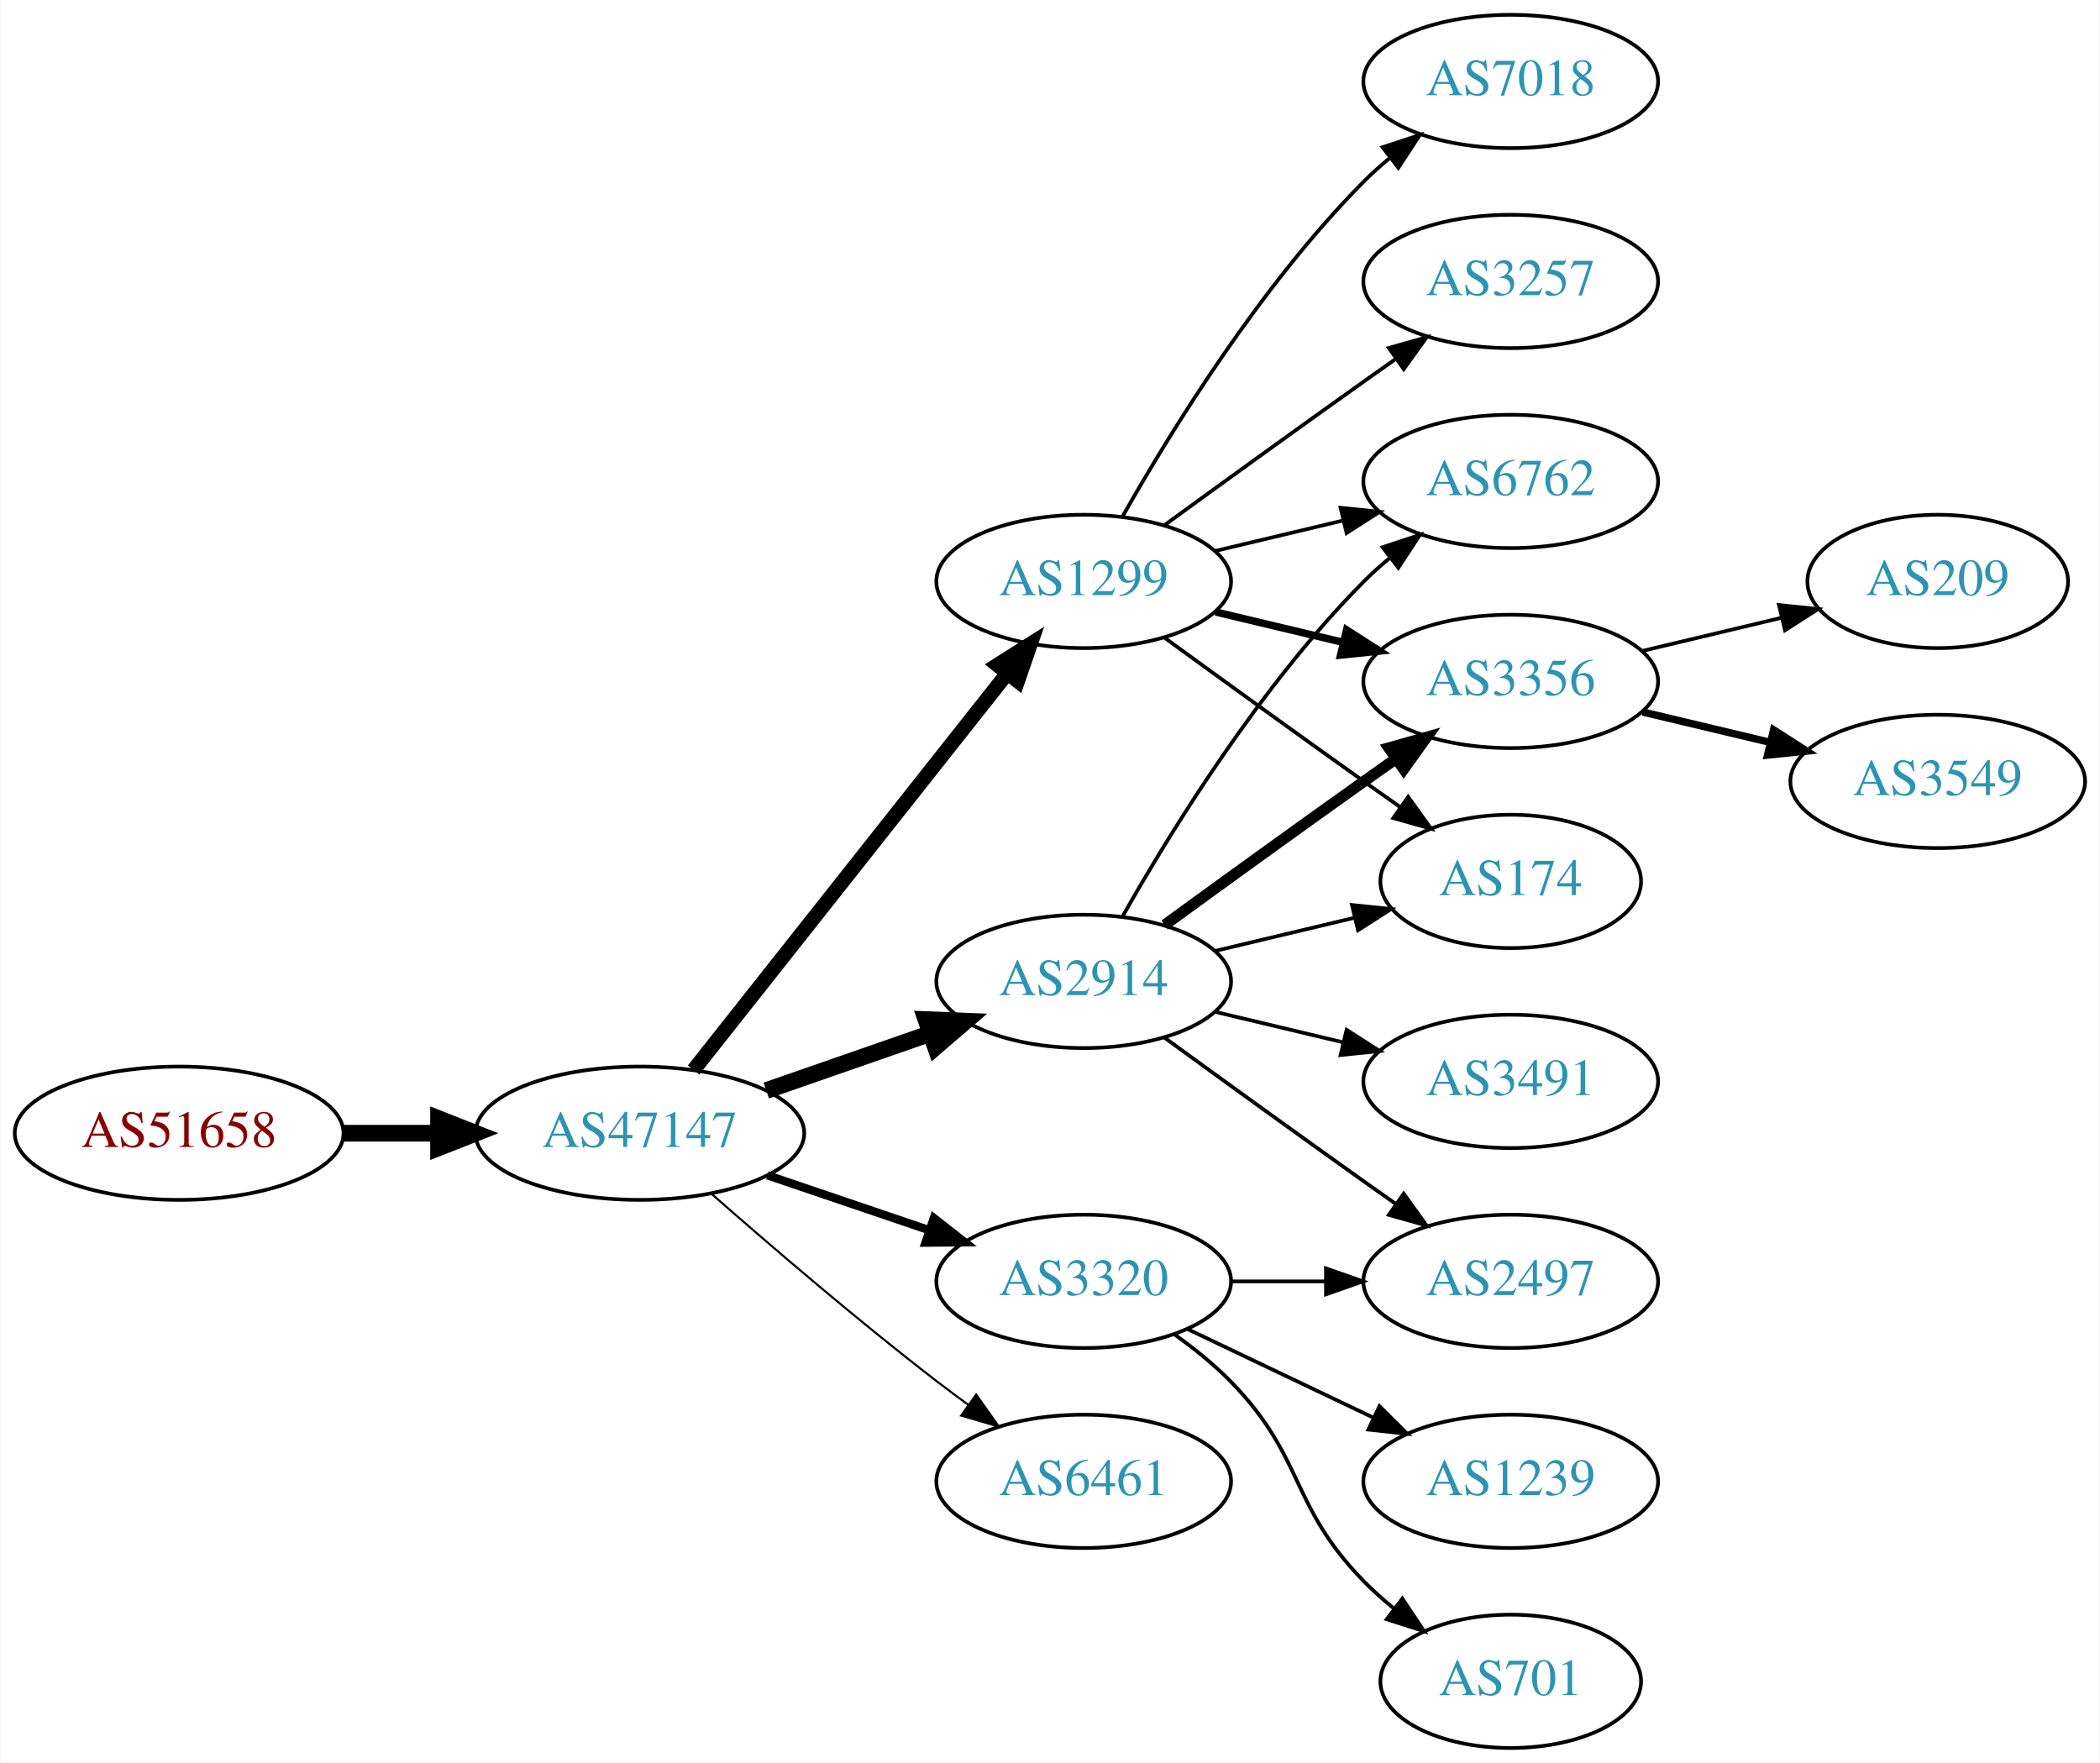
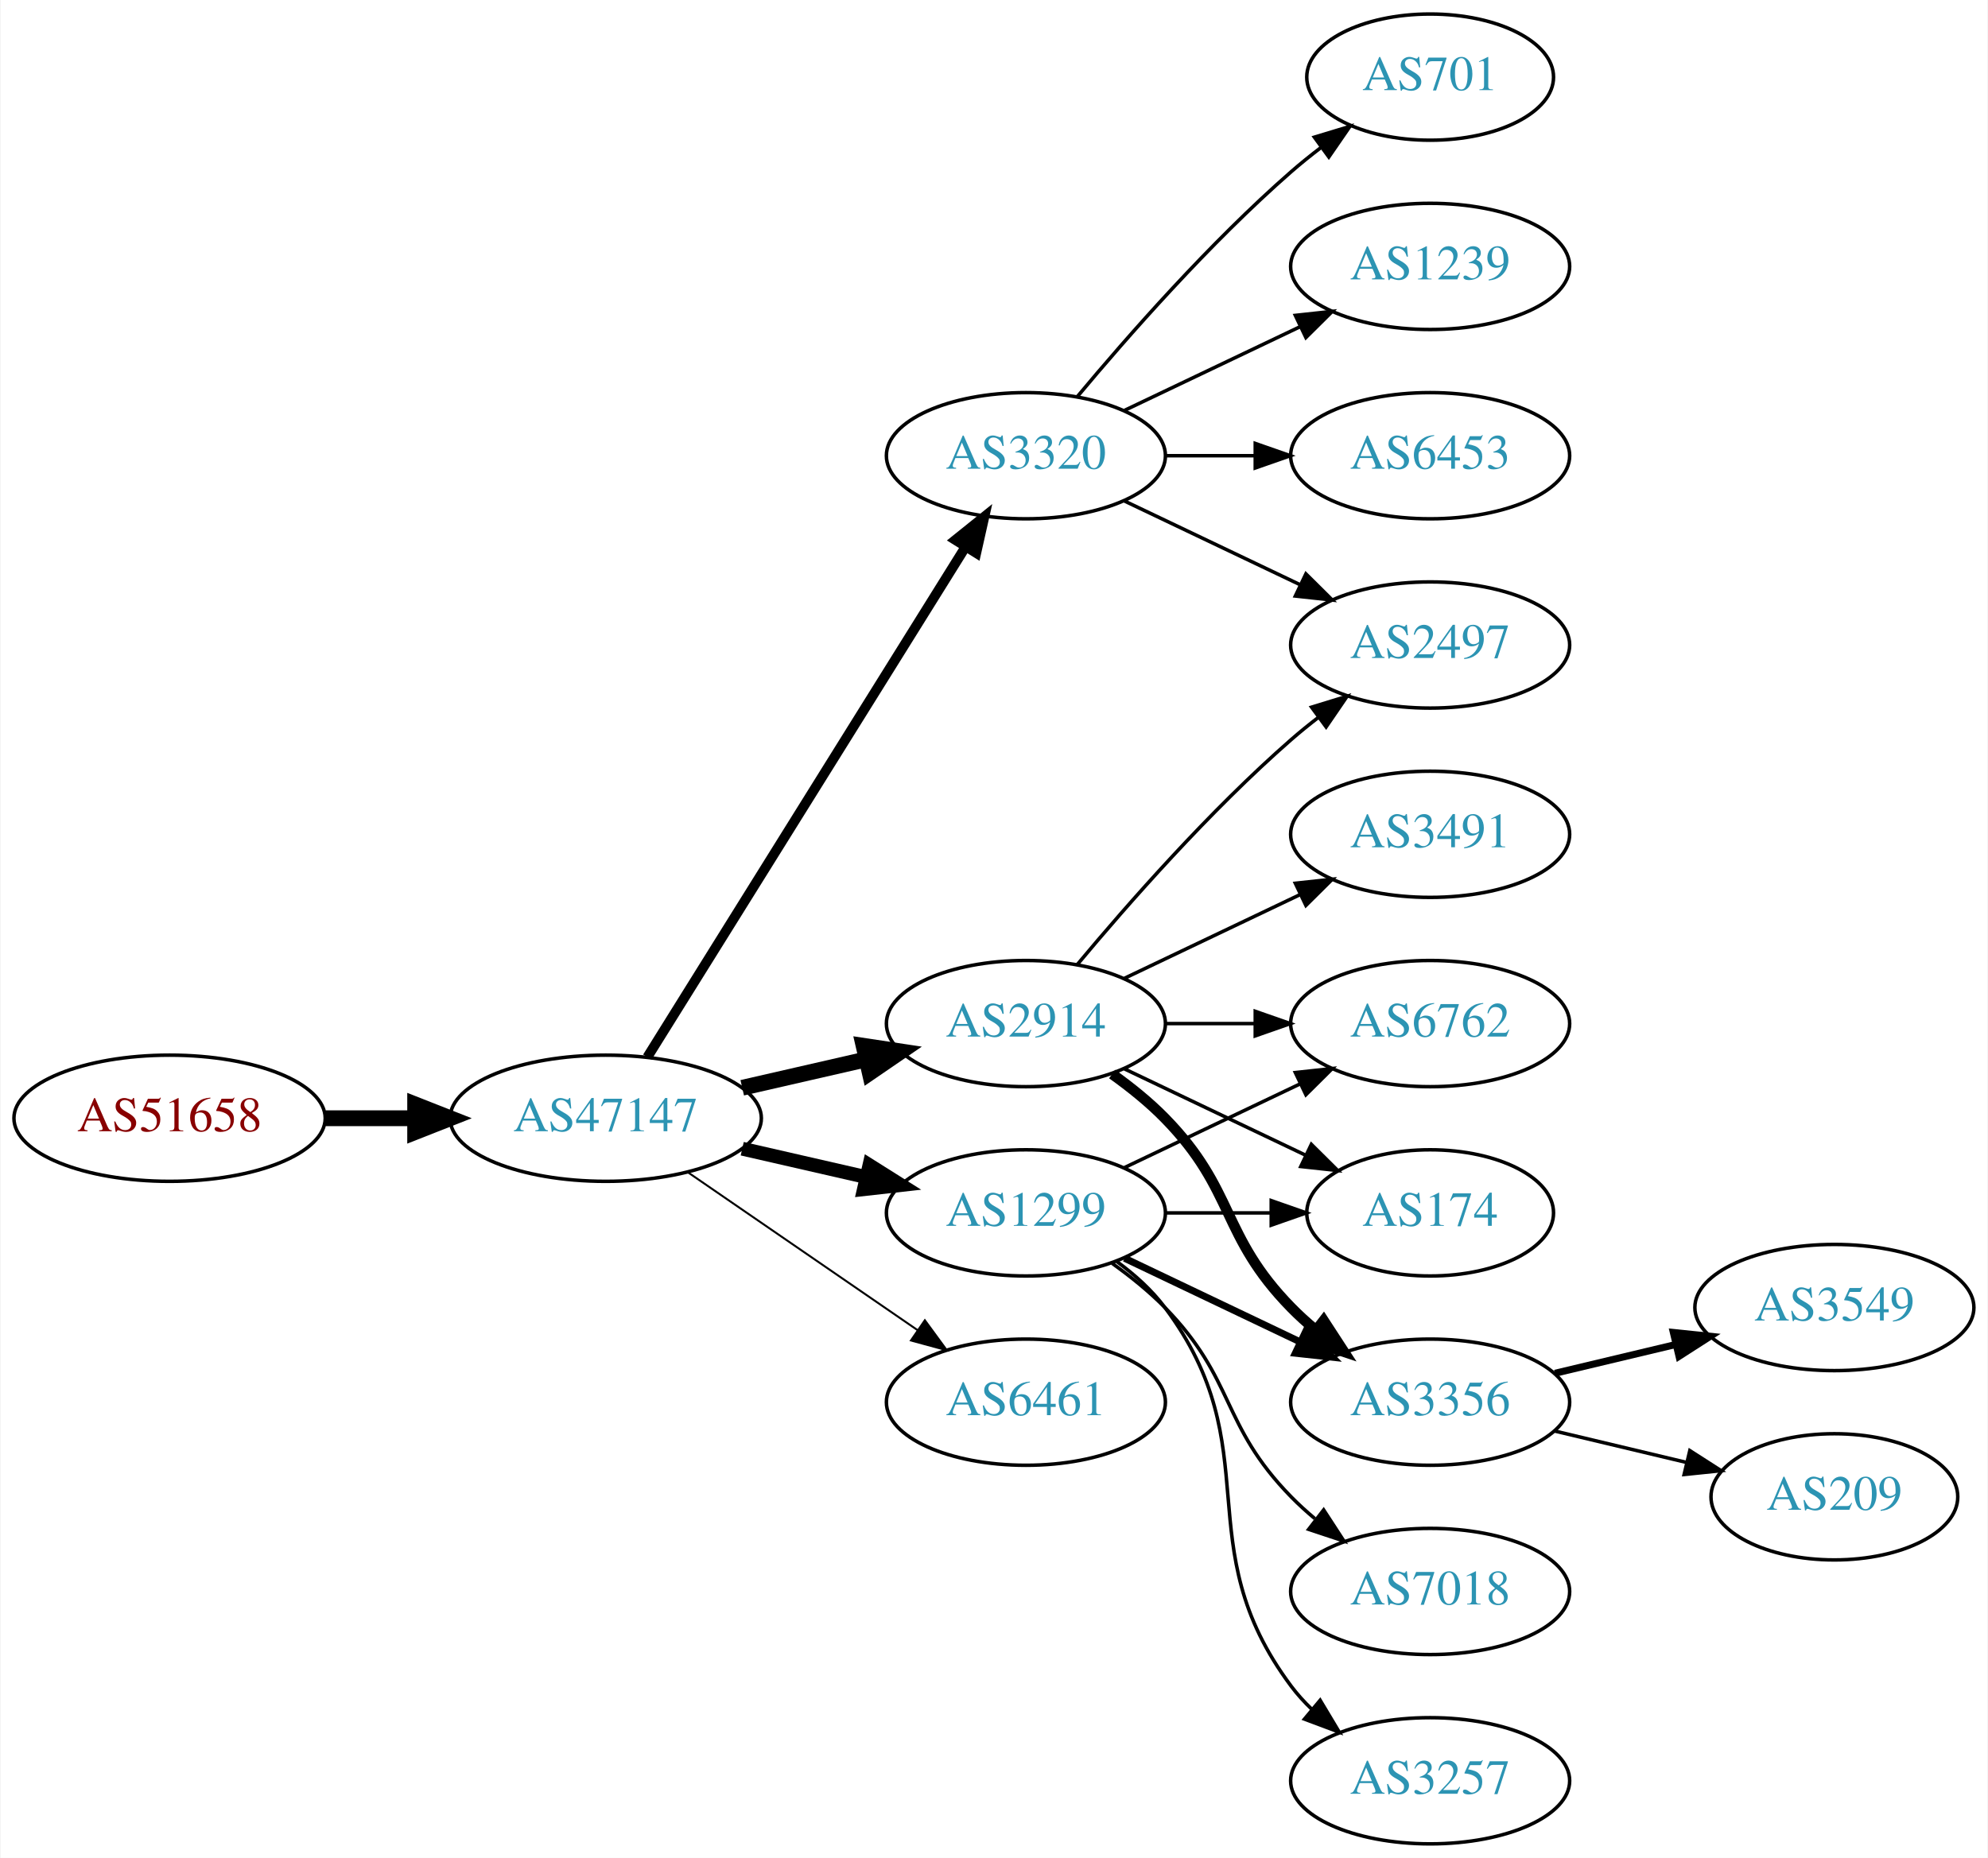
- <svg xmlns="http://www.w3.org/2000/svg" xmlns:xlink="http://www.w3.org/1999/xlink" width="567pt" height="476pt" viewBox="0.00 0.00 566.66 476.00">
-   <g id="graph0" class="graph" transform="scale(1 1) rotate(0) translate(4 472)">
-     <polygon fill="white" stroke="none" points="-4,4 -4,-472 562.663,-472 562.663,4 -4,4" />
+ <svg xmlns="http://www.w3.org/2000/svg" xmlns:xlink="http://www.w3.org/1999/xlink" width="567pt" height="530pt" viewBox="0.00 0.00 566.66 530.00">
+   <g id="graph0" class="graph" transform="scale(1 1) rotate(0) translate(4 526)">
+     <polygon fill="white" stroke="none" points="-4,4 -4,-526 562.663,-526 562.663,4 -4,4" />
    <g id="node1" class="node">
      <g id="a_node1">
        <a xlink:href="/asn/51658" xlink:title="AS51658 ~ Patrick Janesch trading as Lucesem [AT]">
-           <ellipse fill="#ffffff" stroke="black" cx="44.196" cy="-166" rx="44.393" ry="18" />
-           <text text-anchor="middle" x="44.196" y="-162.3" font-family="Times,serif" font-size="14.00" fill="#880000">AS51658</text>
+           <ellipse fill="#ffffff" stroke="black" cx="44.196" cy="-207" rx="44.393" ry="18" />
+           <text text-anchor="middle" x="44.196" y="-203.3" font-family="Times,serif" font-size="14.00" fill="#880000">AS51658</text>
        </a>
      </g>
    </g>
    <g id="node2" class="node">
      <g id="a_node2">
        <a xlink:href="/asn/47147" xlink:title="AS47147 ~ ANEXIA Internetdienstleistungs GmbH [AT]">
-           <ellipse fill="#ffffff" stroke="black" cx="168.588" cy="-166" rx="44.393" ry="18" />
-           <text text-anchor="middle" x="168.588" y="-162.3" font-family="Times,serif" font-size="14.00" fill="#2c94b3">AS47147</text>
+           <ellipse fill="#ffffff" stroke="black" cx="168.588" cy="-207" rx="44.393" ry="18" />
+           <text text-anchor="middle" x="168.588" y="-203.3" font-family="Times,serif" font-size="14.00" fill="#2c94b3">AS47147</text>
        </a>
      </g>
    </g>
    <g id="edge1" class="edge">
-       <path fill="none" stroke="black" stroke-width="4.5" d="M88.692,-166C96.898,-166 105.569,-166 114.041,-166" />
-       <polygon fill="black" stroke="black" stroke-width="4.5" points="114.233,-169.938 124.233,-166 114.233,-162.063 114.233,-169.938" />
+       <path fill="none" stroke="black" stroke-width="4.5" d="M88.692,-207C96.898,-207 105.569,-207 114.041,-207" />
+       <polygon fill="black" stroke="black" stroke-width="4.5" points="114.233,-210.938 124.233,-207 114.233,-203.063 114.233,-210.938" />
    </g>
    <g id="node3" class="node">
      <g id="a_node3">
-         <a xlink:href="/asn/2914" xlink:title="AS2914 ~ NTT America, Inc. [US]">
-           <ellipse fill="#ffffff" stroke="black" cx="288.431" cy="-207" rx="39.794" ry="18" />
-           <text text-anchor="middle" x="288.431" y="-203.3" font-family="Times,serif" font-size="14.00" fill="#2c94b3">AS2914</text>
+         <a xlink:href="/asn/1299" xlink:title="AS1299 ~ Telia Carrier [EU]">
+           <ellipse fill="#ffffff" stroke="black" cx="288.431" cy="-180" rx="39.794" ry="18" />
+           <text text-anchor="middle" x="288.431" y="-176.3" font-family="Times,serif" font-size="14.00" fill="#2c94b3">AS1299</text>
        </a>
      </g>
    </g>
    <g id="edge2" class="edge">
-       <path fill="none" stroke="black" stroke-width="4.5" d="M202.728,-177.53C216.445,-182.302 232.484,-187.883 246.894,-192.896" />
-       <polygon fill="black" stroke="black" stroke-width="4.5" points="245.822,-196.692 256.56,-196.26 248.41,-189.255 245.822,-196.692" />
+       <path fill="none" stroke="black" stroke-width="3.938" d="M207.523,-198.308C218.764,-195.733 231.176,-192.889 242.799,-190.226" />
+       <polygon fill="black" stroke="black" stroke-width="3.938" points="243.795,-193.588 252.761,-187.943 242.232,-186.765 243.795,-193.588" />
    </g>
    <g id="node4" class="node">
      <g id="a_node4">
-         <a xlink:href="/asn/1299" xlink:title="AS1299 ~ Telia Carrier [EU]">
-           <ellipse fill="#ffffff" stroke="black" cx="288.431" cy="-315" rx="39.794" ry="18" />
-           <text text-anchor="middle" x="288.431" y="-311.3" font-family="Times,serif" font-size="14.00" fill="#2c94b3">AS1299</text>
+         <a xlink:href="/asn/2914" xlink:title="AS2914 ~ NTT America, Inc. [US]">
+           <ellipse fill="#ffffff" stroke="black" cx="288.431" cy="-234" rx="39.794" ry="18" />
+           <text text-anchor="middle" x="288.431" y="-230.3" font-family="Times,serif" font-size="14.00" fill="#2c94b3">AS2914</text>
        </a>
      </g>
    </g>
    <g id="edge3" class="edge">
-       <path fill="none" stroke="black" stroke-width="3.938" d="M183.106,-183.092C203.884,-209.364 243.775,-259.802 267.757,-290.125" />
-       <polygon fill="black" stroke="black" stroke-width="3.938" points="265.122,-292.435 274.07,-298.107 270.612,-288.093 265.122,-292.435" />
+       <path fill="none" stroke="black" stroke-width="4.5" d="M207.523,-215.692C218.764,-218.267 231.176,-221.111 242.799,-223.774" />
+       <polygon fill="black" stroke="black" stroke-width="4.5" points="242.134,-227.661 252.761,-226.057 243.893,-219.985 242.134,-227.661" />
    </g>
    <g id="node5" class="node">
      <g id="a_node5">
        <a xlink:href="/asn/3320" xlink:title="AS3320 ~ DTAG [DE]">
-           <ellipse fill="#ffffff" stroke="black" cx="288.431" cy="-126" rx="39.794" ry="18" />
-           <text text-anchor="middle" x="288.431" y="-122.3" font-family="Times,serif" font-size="14.00" fill="#2c94b3">AS3320</text>
+           <ellipse fill="#ffffff" stroke="black" cx="288.431" cy="-396" rx="39.794" ry="18" />
+           <text text-anchor="middle" x="288.431" y="-392.3" font-family="Times,serif" font-size="14.00" fill="#2c94b3">AS3320</text>
        </a>
      </g>
    </g>
    <g id="edge4" class="edge">
-       <path fill="none" stroke="black" stroke-width="2.25" d="M203.042,-154.645C216.643,-150.028 232.485,-144.651 246.746,-139.81" />
-       <polygon fill="black" stroke="black" stroke-width="2.25" points="247.975,-143.089 256.32,-136.56 245.725,-136.46 247.975,-143.089" />
+       <path fill="none" stroke="black" stroke-width="2.812" d="M180.463,-224.442C201.247,-257.775 246.707,-330.686 271.136,-369.866" />
+       <polygon fill="black" stroke="black" stroke-width="2.812" points="268.321,-371.966 276.582,-378.6 274.261,-368.263 268.321,-371.966" />
    </g>
    <g id="node6" class="node">
      <g id="a_node6">
        <a xlink:href="/asn/6461" xlink:title="AS6461 ~ Zayo Bandwidth [US]">
-           <ellipse fill="#ffffff" stroke="black" cx="288.431" cy="-72" rx="39.794" ry="18" />
-           <text text-anchor="middle" x="288.431" y="-68.3" font-family="Times,serif" font-size="14.00" fill="#2c94b3">AS6461</text>
+           <ellipse fill="#ffffff" stroke="black" cx="288.431" cy="-126" rx="39.794" ry="18" />
+           <text text-anchor="middle" x="288.431" y="-122.3" font-family="Times,serif" font-size="14.00" fill="#2c94b3">AS6461</text>
        </a>
      </g>
    </g>
    <g id="edge5" class="edge">
-       <path fill="none" stroke="black" stroke-width="0.562" d="M188.067,-149.527C203.866,-135.648 227.377,-115.477 248.784,-99 251.527,-96.889 254.417,-94.739 257.333,-92.62" />
-       <polygon fill="black" stroke="black" stroke-width="0.562" points="259.399,-95.445 265.511,-86.791 255.336,-89.745 259.399,-95.445" />
+       <path fill="none" stroke="black" stroke-width="0.562" d="M192.031,-191.574C210.612,-178.802 237.173,-160.545 257.553,-146.537" />
+       <polygon fill="black" stroke="black" stroke-width="0.562" points="259.609,-149.371 265.867,-140.822 255.643,-143.602 259.609,-149.371" />
+     </g>
+     <g id="node9" class="node">
+       <g id="a_node9">
+         <a xlink:href="/asn/6762" xlink:title="AS6762 ~ TELECOM ITALIA SPARKLE S.p.A. [IT]">
+           <ellipse fill="#ffffff" stroke="black" cx="403.724" cy="-234" rx="39.794" ry="18" />
+           <text text-anchor="middle" x="403.724" y="-230.3" font-family="Times,serif" font-size="14.00" fill="#2c94b3">AS6762</text>
+         </a>
+       </g>
+     </g>
+     <g id="edge14" class="edge">
+       <path fill="none" stroke="black" d="M316.567,-192.934C331.561,-200.081 350.382,-209.052 366.605,-216.785" />
+       <polygon fill="black" stroke="black" points="365.276,-220.028 375.809,-221.171 368.288,-213.709 365.276,-220.028" />
+     </g>
+     <g id="node10" class="node">
+       <g id="a_node10">
+         <a xlink:href="/asn/174" xlink:title="AS174 ~ Cogent Communications [US]">
+           <ellipse fill="#ffffff" stroke="black" cx="403.724" cy="-180" rx="35.194" ry="18" />
+           <text text-anchor="middle" x="403.724" y="-176.3" font-family="Times,serif" font-size="14.00" fill="#2c94b3">AS174</text>
+         </a>
+       </g>
+     </g>
+     <g id="edge13" class="edge">
+       <path fill="none" stroke="black" d="M328.103,-180C337.808,-180 348.299,-180 358.262,-180" />
+       <polygon fill="black" stroke="black" points="358.398,-183.5 368.398,-180 358.398,-176.5 358.398,-183.5" />
+     </g>
+     <g id="node11" class="node">
+       <g id="a_node11">
+         <a xlink:href="/asn/3356" xlink:title="AS3356 ~ Level 3 Parent, LLC [US]">
+           <ellipse fill="#ffffff" stroke="black" cx="403.724" cy="-126" rx="39.794" ry="18" />
+           <text text-anchor="middle" x="403.724" y="-122.3" font-family="Times,serif" font-size="14.00" fill="#2c94b3">AS3356</text>
+         </a>
+       </g>
+     </g>
+     <g id="edge12" class="edge">
+       <path fill="none" stroke="black" stroke-width="2" d="M316.567,-167.066C331.561,-159.919 350.382,-150.948 366.605,-143.215" />
+       <polygon fill="black" stroke="black" stroke-width="2" points="368.288,-146.291 375.809,-138.829 365.276,-139.972 368.288,-146.291" />
+     </g>
+     <g id="node12" class="node">
+       <g id="a_node12">
+         <a xlink:href="/asn/7018" xlink:title="AS7018 ~ AT&amp;T Services, Inc. [US]">
+           <ellipse fill="#ffffff" stroke="black" cx="403.724" cy="-72" rx="39.794" ry="18" />
+           <text text-anchor="middle" x="403.724" y="-68.3" font-family="Times,serif" font-size="14.00" fill="#2c94b3">AS7018</text>
+         </a>
+       </g>
+     </g>
+     <g id="edge11" class="edge">
+       <path fill="none" stroke="black" d="M313.025,-165.611C318.281,-161.852 323.613,-157.563 328.077,-153 348.25,-132.383 343.905,-119.617 364.077,-99 366.17,-96.861 368.453,-94.782 370.83,-92.79" />
+       <polygon fill="black" stroke="black" points="373.349,-95.268 379.13,-86.389 369.074,-89.725 373.349,-95.268" />
+     </g>
+     <g id="node13" class="node">
+       <g id="a_node13">
+         <a xlink:href="/asn/3257" xlink:title="AS3257 ~ GTT [DE]">
+           <ellipse fill="#ffffff" stroke="black" cx="403.724" cy="-18" rx="39.794" ry="18" />
+           <text text-anchor="middle" x="403.724" y="-14.3" font-family="Times,serif" font-size="14.00" fill="#2c94b3">AS3257</text>
+         </a>
+       </g>
+     </g>
+     <g id="edge15" class="edge">
+       <path fill="none" stroke="black" d="M314.362,-166.118C319.438,-162.389 324.356,-157.984 328.077,-153 358.349,-112.458 333.806,-85.542 364.077,-45 365.822,-42.664 367.829,-40.455 369.992,-38.383" />
+       <polygon fill="black" stroke="black" points="372.352,-40.973 377.793,-31.882 367.87,-35.595 372.352,-40.973" />
    </g>
    <g id="node7" class="node">
      <g id="a_node7">
-         <a xlink:href="/asn/6762" xlink:title="AS6762 ~ TELECOM ITALIA SPARKLE S.p.A. [IT]">
-           <ellipse fill="#ffffff" stroke="black" cx="403.724" cy="-342" rx="39.794" ry="18" />
-           <text text-anchor="middle" x="403.724" y="-338.3" font-family="Times,serif" font-size="14.00" fill="#2c94b3">AS6762</text>
+         <a xlink:href="/asn/3491" xlink:title="AS3491 ~ PCCW Global, Inc. [US]">
+           <ellipse fill="#ffffff" stroke="black" cx="403.724" cy="-288" rx="39.794" ry="18" />
+           <text text-anchor="middle" x="403.724" y="-284.3" font-family="Times,serif" font-size="14.00" fill="#2c94b3">AS3491</text>
        </a>
      </g>
    </g>
    <g id="edge6" class="edge">
-       <path fill="none" stroke="black" d="M298.891,-224.49C311.672,-247.096 336.105,-286.886 364.077,-315 366.188,-317.121 368.484,-319.188 370.87,-321.171" />
-       <polygon fill="black" stroke="black" points="369.122,-324.242 379.185,-327.556 373.385,-318.69 369.122,-324.242" />
+       <path fill="none" stroke="black" d="M316.567,-246.934C331.561,-254.081 350.382,-263.052 366.605,-270.785" />
+       <polygon fill="black" stroke="black" points="365.276,-274.028 375.809,-275.171 368.288,-267.709 365.276,-274.028" />
    </g>
    <g id="node8" class="node">
      <g id="a_node8">
-         <a xlink:href="/asn/3356" xlink:title="AS3356 ~ Level 3 Parent, LLC [US]">
-           <ellipse fill="#ffffff" stroke="black" cx="403.724" cy="-288" rx="39.794" ry="18" />
-           <text text-anchor="middle" x="403.724" y="-284.3" font-family="Times,serif" font-size="14.00" fill="#2c94b3">AS3356</text>
+         <a xlink:href="/asn/2497" xlink:title="AS2497 ~ Internet Initiative Japan Inc. [JP]">
+           <ellipse fill="#ffffff" stroke="black" cx="403.724" cy="-342" rx="39.794" ry="18" />
+           <text text-anchor="middle" x="403.724" y="-338.3" font-family="Times,serif" font-size="14.00" fill="#2c94b3">AS2497</text>
        </a>
      </g>
    </g>
    <g id="edge7" class="edge">
-       <path fill="none" stroke="black" stroke-width="3" d="M310.279,-222.222C325.213,-233.091 345.827,-248.025 364.077,-261 366.898,-263.005 369.841,-265.085 372.789,-267.159" />
-       <polygon fill="black" stroke="black" stroke-width="3" points="370.816,-270.05 381.013,-272.926 374.835,-264.319 370.816,-270.05" />
-     </g>
-     <g id="node9" class="node">
-       <g id="a_node9">
-         <a xlink:href="/asn/174" xlink:title="AS174 ~ Cogent Communications [US]">
-           <ellipse fill="#ffffff" stroke="black" cx="403.724" cy="-234" rx="35.194" ry="18" />
-           <text text-anchor="middle" x="403.724" y="-230.3" font-family="Times,serif" font-size="14.00" fill="#2c94b3">AS174</text>
-         </a>
-       </g>
+       <path fill="none" stroke="black" d="M303.061,-250.817C317.343,-267.929 340.89,-294.745 364.077,-315 366.543,-317.154 369.182,-319.294 371.879,-321.372" />
+       <polygon fill="black" stroke="black" points="369.904,-324.264 380.033,-327.37 374.052,-318.625 369.904,-324.264" />
    </g>
    <g id="edge8" class="edge">
-       <path fill="none" stroke="black" d="M324.038,-215.248C335.833,-218.058 349.137,-221.229 361.405,-224.153" />
-       <polygon fill="black" stroke="black" points="360.871,-227.624 371.41,-226.537 362.494,-220.814 360.871,-227.624" />
-     </g>
-     <g id="node10" class="node">
-       <g id="a_node10">
-         <a xlink:href="/asn/3491" xlink:title="AS3491 ~ PCCW Global, Inc. [US]">
-           <ellipse fill="#ffffff" stroke="black" cx="403.724" cy="-180" rx="39.794" ry="18" />
-           <text text-anchor="middle" x="403.724" y="-176.3" font-family="Times,serif" font-size="14.00" fill="#2c94b3">AS3491</text>
-         </a>
-       </g>
+       <path fill="none" stroke="black" d="M328.103,-234C336.306,-234 345.07,-234 353.602,-234" />
+       <polygon fill="black" stroke="black" points="353.841,-237.5 363.841,-234 353.841,-230.5 353.841,-237.5" />
    </g>
    <g id="edge9" class="edge">
-       <path fill="none" stroke="black" d="M324.038,-198.752C334.909,-196.162 347.064,-193.265 358.506,-190.538" />
-       <polygon fill="black" stroke="black" points="359.412,-193.92 368.328,-188.197 357.789,-187.111 359.412,-193.92" />
-     </g>
-     <g id="node11" class="node">
-       <g id="a_node11">
-         <a xlink:href="/asn/2497" xlink:title="AS2497 ~ Internet Initiative Japan Inc. [JP]">
-           <ellipse fill="#ffffff" stroke="black" cx="403.724" cy="-126" rx="39.794" ry="18" />
-           <text text-anchor="middle" x="403.724" y="-122.3" font-family="Times,serif" font-size="14.00" fill="#2c94b3">AS2497</text>
-         </a>
-       </g>
+       <path fill="none" stroke="black" d="M316.567,-221.066C331.999,-213.71 351.485,-204.423 368.02,-196.541" />
+       <polygon fill="black" stroke="black" points="369.84,-199.551 377.361,-192.089 366.828,-193.232 369.84,-199.551" />
    </g>
    <g id="edge10" class="edge">
-       <path fill="none" stroke="black" d="M310.279,-191.778C325.213,-180.909 345.827,-165.975 364.077,-153 366.898,-150.995 369.841,-148.915 372.789,-146.841" />
-       <polygon fill="black" stroke="black" points="374.835,-149.681 381.013,-141.074 370.816,-143.95 374.835,-149.681" />
-     </g>
-     <g id="edge11" class="edge">
-       <path fill="none" stroke="black" d="M324.038,-323.248C334.909,-325.838 347.064,-328.735 358.506,-331.462" />
-       <polygon fill="black" stroke="black" points="357.789,-334.889 368.328,-333.803 359.412,-328.08 357.789,-334.889" />
-     </g>
-     <g id="edge13" class="edge">
-       <path fill="none" stroke="black" stroke-width="2" d="M324.038,-306.752C334.909,-304.162 347.064,-301.265 358.506,-298.538" />
-       <polygon fill="black" stroke="black" stroke-width="2" points="359.412,-301.92 368.328,-296.197 357.789,-295.111 359.412,-301.92" />
-     </g>
-     <g id="edge12" class="edge">
-       <path fill="none" stroke="black" d="M310.279,-299.778C325.213,-288.909 345.827,-273.975 364.077,-261 367.288,-258.718 370.657,-256.339 374.011,-253.982" />
-       <polygon fill="black" stroke="black" points="376.039,-256.834 382.222,-248.23 372.023,-251.101 376.039,-256.834" />
-     </g>
-     <g id="node12" class="node">
-       <g id="a_node12">
-         <a xlink:href="/asn/3257" xlink:title="AS3257 ~ GTT [DE]">
-           <ellipse fill="#ffffff" stroke="black" cx="403.724" cy="-396" rx="39.794" ry="18" />
-           <text text-anchor="middle" x="403.724" y="-392.3" font-family="Times,serif" font-size="14.00" fill="#2c94b3">AS3257</text>
-         </a>
-       </g>
-     </g>
-     <g id="edge14" class="edge">
-       <path fill="none" stroke="black" d="M310.279,-330.222C325.213,-341.091 345.827,-356.025 364.077,-369 366.898,-371.005 369.841,-373.085 372.789,-375.159" />
-       <polygon fill="black" stroke="black" points="370.816,-378.05 381.013,-380.926 374.835,-372.319 370.816,-378.05" />
-     </g>
-     <g id="node13" class="node">
-       <g id="a_node13">
-         <a xlink:href="/asn/7018" xlink:title="AS7018 ~ AT&amp;T Services, Inc. [US]">
-           <ellipse fill="#ffffff" stroke="black" cx="403.724" cy="-450" rx="39.794" ry="18" />
-           <text text-anchor="middle" x="403.724" y="-446.3" font-family="Times,serif" font-size="14.00" fill="#2c94b3">AS7018</text>
-         </a>
-       </g>
-     </g>
-     <g id="edge15" class="edge">
-       <path fill="none" stroke="black" d="M298.891,-332.49C311.672,-355.096 336.105,-394.886 364.077,-423 366.188,-425.121 368.484,-427.188 370.87,-429.171" />
-       <polygon fill="black" stroke="black" points="369.122,-432.242 379.185,-435.556 373.385,-426.69 369.122,-432.242" />
-     </g>
-     <g id="edge16" class="edge">
-       <path fill="none" stroke="black" d="M328.103,-126C336.306,-126 345.07,-126 353.602,-126" />
-       <polygon fill="black" stroke="black" points="353.841,-129.5 363.841,-126 353.841,-122.5 353.841,-129.5" />
+       <path fill="none" stroke="black" stroke-width="3" d="M313.025,-219.611C318.281,-215.852 323.613,-211.563 328.077,-207 348.25,-186.383 343.905,-173.617 364.077,-153 366.17,-150.861 368.453,-148.782 370.83,-146.79" />
+       <polygon fill="black" stroke="black" stroke-width="3" points="373.349,-149.268 379.13,-140.389 369.074,-143.725 373.349,-149.268" />
+     </g>
+     <g id="edge17" class="edge">
+       <path fill="none" stroke="black" d="M316.567,-383.066C331.561,-375.919 350.382,-366.948 366.605,-359.215" />
+       <polygon fill="black" stroke="black" points="368.288,-362.291 375.809,-354.829 365.276,-355.972 368.288,-362.291" />
    </g>
    <g id="node14" class="node">
      <g id="a_node14">
-         <a xlink:href="/asn/701" xlink:title="AS701 ~ UUNET [US]">
-           <ellipse fill="#ffffff" stroke="black" cx="403.724" cy="-18" rx="35.194" ry="18" />
-           <text text-anchor="middle" x="403.724" y="-14.3" font-family="Times,serif" font-size="14.00" fill="#2c94b3">AS701</text>
-         </a>
-       </g>
-     </g>
-     <g id="edge17" class="edge">
-       <path fill="none" stroke="black" d="M313.025,-111.611C318.281,-107.852 323.613,-103.563 328.077,-99 348.25,-78.383 343.905,-65.617 364.077,-45 366.556,-42.466 369.303,-40.017 372.156,-37.696" />
-       <polygon fill="black" stroke="black" points="374.458,-40.343 380.341,-31.532 370.247,-34.752 374.458,-40.343" />
+         <a xlink:href="/asn/6453" xlink:title="AS6453 ~ TATA COMMUNICATIONS (AMERICA) INC [US]">
+           <ellipse fill="#ffffff" stroke="black" cx="403.724" cy="-396" rx="39.794" ry="18" />
+           <text text-anchor="middle" x="403.724" y="-392.3" font-family="Times,serif" font-size="14.00" fill="#2c94b3">AS6453</text>
+         </a>
+       </g>
+     </g>
+     <g id="edge16" class="edge">
+       <path fill="none" stroke="black" d="M328.103,-396C336.306,-396 345.07,-396 353.602,-396" />
+       <polygon fill="black" stroke="black" points="353.841,-399.5 363.841,-396 353.841,-392.5 353.841,-399.5" />
    </g>
    <g id="node15" class="node">
      <g id="a_node15">
-         <a xlink:href="/asn/1239" xlink:title="AS1239 ~ Sprint [US]">
-           <ellipse fill="#ffffff" stroke="black" cx="403.724" cy="-72" rx="39.794" ry="18" />
-           <text text-anchor="middle" x="403.724" y="-68.3" font-family="Times,serif" font-size="14.00" fill="#2c94b3">AS1239</text>
+         <a xlink:href="/asn/701" xlink:title="AS701 ~ UUNET [US]">
+           <ellipse fill="#ffffff" stroke="black" cx="403.724" cy="-504" rx="35.194" ry="18" />
+           <text text-anchor="middle" x="403.724" y="-500.3" font-family="Times,serif" font-size="14.00" fill="#2c94b3">AS701</text>
        </a>
      </g>
    </g>
    <g id="edge18" class="edge">
-       <path fill="none" stroke="black" d="M316.567,-113.066C331.561,-105.919 350.382,-96.948 366.605,-89.215" />
-       <polygon fill="black" stroke="black" points="368.288,-92.291 375.809,-84.829 365.276,-85.972 368.288,-92.291" />
+       <path fill="none" stroke="black" d="M303.061,-412.817C317.343,-429.929 340.89,-456.745 364.077,-477 366.747,-479.332 369.62,-481.648 372.55,-483.886" />
+       <polygon fill="black" stroke="black" points="370.701,-486.87 380.841,-489.939 374.828,-481.216 370.701,-486.87" />
    </g>
    <g id="node16" class="node">
      <g id="a_node16">
-         <a xlink:href="/asn/209" xlink:title="AS209 ~ CenturyLink Communications, LLC [US]">
-           <ellipse fill="#ffffff" stroke="black" cx="519.017" cy="-315" rx="35.194" ry="18" />
-           <text text-anchor="middle" x="519.017" y="-311.3" font-family="Times,serif" font-size="14.00" fill="#2c94b3">AS209</text>
+         <a xlink:href="/asn/1239" xlink:title="AS1239 ~ Sprint [US]">
+           <ellipse fill="#ffffff" stroke="black" cx="403.724" cy="-450" rx="39.794" ry="18" />
+           <text text-anchor="middle" x="403.724" y="-446.3" font-family="Times,serif" font-size="14.00" fill="#2c94b3">AS1239</text>
        </a>
      </g>
    </g>
    <g id="edge19" class="edge">
-       <path fill="none" stroke="black" d="M439.331,-296.248C451.125,-299.058 464.43,-302.229 476.698,-305.153" />
-       <polygon fill="black" stroke="black" points="476.164,-308.624 486.703,-307.537 477.787,-301.814 476.164,-308.624" />
+       <path fill="none" stroke="black" d="M316.567,-408.934C331.561,-416.081 350.382,-425.052 366.605,-432.785" />
+       <polygon fill="black" stroke="black" points="365.276,-436.028 375.809,-437.171 368.288,-429.709 365.276,-436.028" />
    </g>
    <g id="node17" class="node">
      <g id="a_node17">
        <a xlink:href="/asn/3549" xlink:title="AS3549 ~ Level 3 Parent, LLC [US]">
-           <ellipse fill="#ffffff" stroke="black" cx="519.017" cy="-261" rx="39.794" ry="18" />
-           <text text-anchor="middle" x="519.017" y="-257.3" font-family="Times,serif" font-size="14.00" fill="#2c94b3">AS3549</text>
+           <ellipse fill="#ffffff" stroke="black" cx="519.017" cy="-153" rx="39.794" ry="18" />
+           <text text-anchor="middle" x="519.017" y="-149.3" font-family="Times,serif" font-size="14.00" fill="#2c94b3">AS3549</text>
        </a>
      </g>
    </g>
    <g id="edge20" class="edge">
-       <path fill="none" stroke="black" stroke-width="2" d="M439.331,-279.752C450.202,-277.162 462.357,-274.265 473.799,-271.538" />
-       <polygon fill="black" stroke="black" stroke-width="2" points="474.705,-274.92 483.621,-269.197 473.082,-268.111 474.705,-274.92" />
+       <path fill="none" stroke="black" stroke-width="2" d="M439.331,-134.248C450.202,-136.838 462.357,-139.735 473.799,-142.462" />
+       <polygon fill="black" stroke="black" stroke-width="2" points="473.082,-145.889 483.621,-144.803 474.705,-139.08 473.082,-145.889" />
+     </g>
+     <g id="node18" class="node">
+       <g id="a_node18">
+         <a xlink:href="/asn/209" xlink:title="AS209 ~ CenturyLink Communications, LLC [US]">
+           <ellipse fill="#ffffff" stroke="black" cx="519.017" cy="-99" rx="35.194" ry="18" />
+           <text text-anchor="middle" x="519.017" y="-95.3" font-family="Times,serif" font-size="14.00" fill="#2c94b3">AS209</text>
+         </a>
+       </g>
+     </g>
+     <g id="edge21" class="edge">
+       <path fill="none" stroke="black" d="M439.331,-117.752C451.125,-114.942 464.43,-111.771 476.698,-108.847" />
+       <polygon fill="black" stroke="black" points="477.787,-112.186 486.703,-106.463 476.164,-105.376 477.787,-112.186" />
    </g>
  </g>
</svg>
